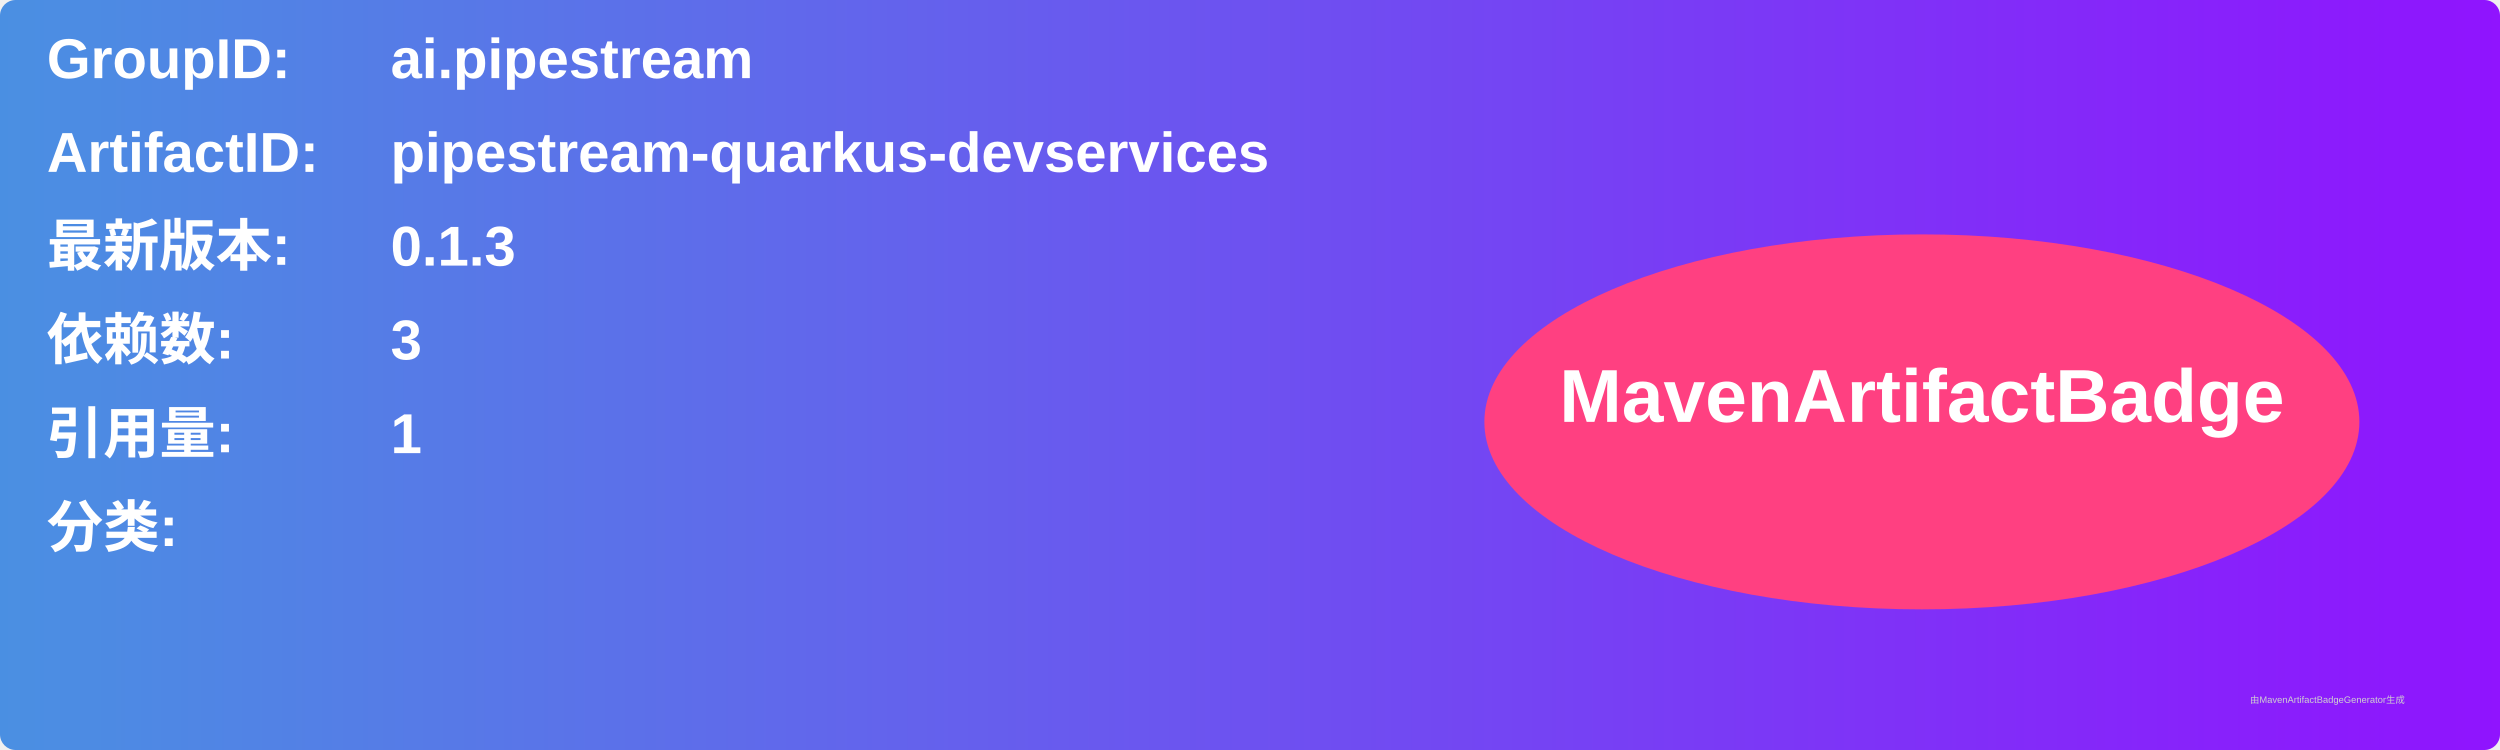
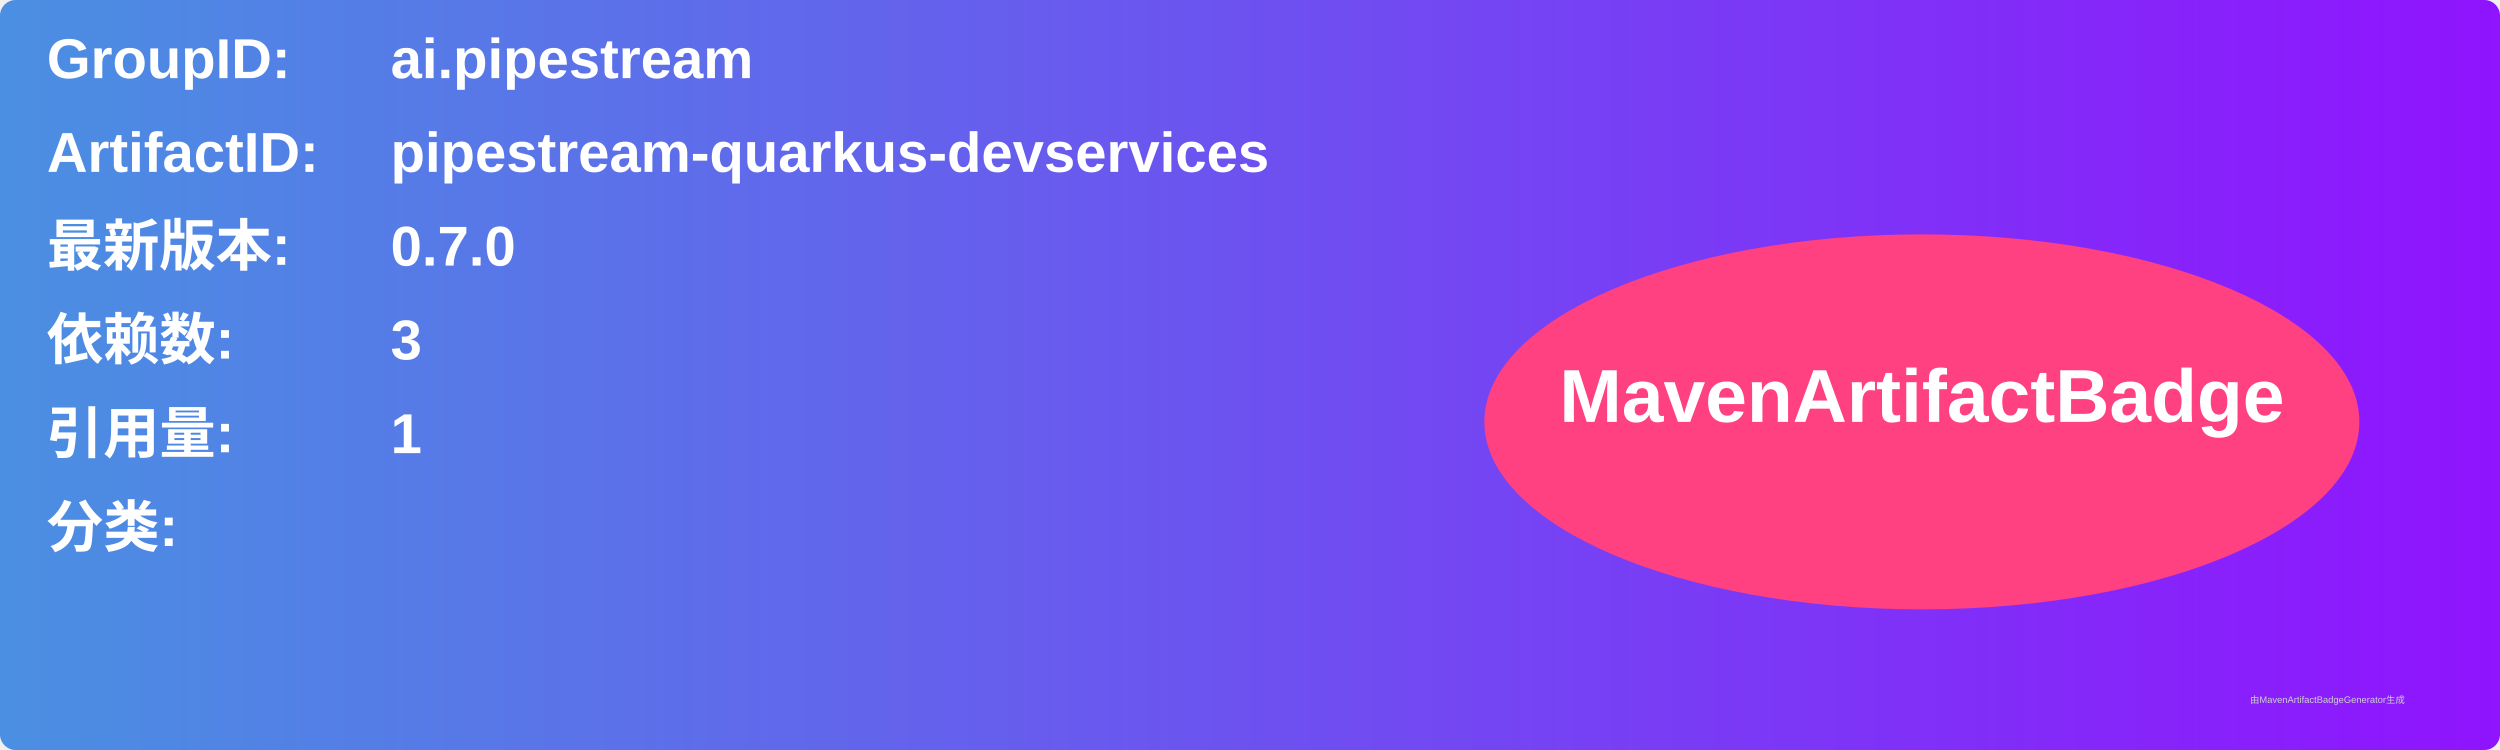
<svg xmlns="http://www.w3.org/2000/svg" width="800" height="240" viewBox="0 0 800 240">
  <linearGradient id="grad" x1="0%" y1="0%" x2="100%" y2="0%">
    <stop offset="0%" stop-color="#4a90e2" />
    <stop offset="100%" stop-color="#9013fe" />
  </linearGradient>
  <rect width="100%" height="100%" rx="5" ry="5" fill="url(#grad)" />
  <g transform="translate(15, 15)">
    <text x="0" y="10" font-family="Arial" font-size="18" fill="white" font-weight="bold" width="260">GroupID:</text>
    <text x="110" y="10" font-family="Arial" font-size="18" fill="white" font-weight="bold" width="460">ai.pipestream</text>
    <text x="0" y="40" font-family="Arial" font-size="18" fill="white" font-weight="bold" width="260">ArtifactID:</text>
    <text x="110" y="40" font-family="Arial" font-size="18" fill="white" font-weight="bold" width="460">pipestream-quarkus-devservices</text>
    <text x="0" y="70" font-family="Arial" font-size="18" fill="white" font-weight="bold">最新版本:</text>
    <text x="110" y="70" font-family="Arial" font-size="18" fill="white" font-weight="bold">
-       <tspan font-weight="bold">0.1.3</tspan>
+       <tspan font-weight="bold">0.7.0</tspan>
    </text>
    <text x="0" y="100" font-family="Arial" font-size="18" fill="white" font-weight="bold">依赖数: </text>
    <text x="110" y="100" font-family="Arial" font-size="18" fill="white">
      <tspan font-weight="bold">3</tspan>
    </text>
    <text x="0" y="130" font-family="Arial" font-size="18" fill="white" font-weight="bold">引用量: </text>
    <text x="110" y="130" font-family="Arial" font-size="18" fill="white">
      <tspan font-weight="bold">1</tspan>
    </text>
    <text x="0" y="160" font-family="Arial" font-size="18" fill="white" font-weight="bold">分类:</text>
    <text x="10" y="190" font-family="Arial" font-size="10" fill="white">
      <tspan font-weight="bold" />
    </text>
    <ellipse cx="600" cy="120" rx="140" ry="60" fill="#ff4081" />
    <text x="600" y="120" text-anchor="middle" font-family="Arial" font-size="24" fill="white" font-weight="bold">MavenArtifactBadge</text>
  </g>
  <text x="720" y="225" font-family="Arial" font-size="3" fill="#d0d0d0">由MavenArtifactBadgeGenerator生成</text>
</svg>
